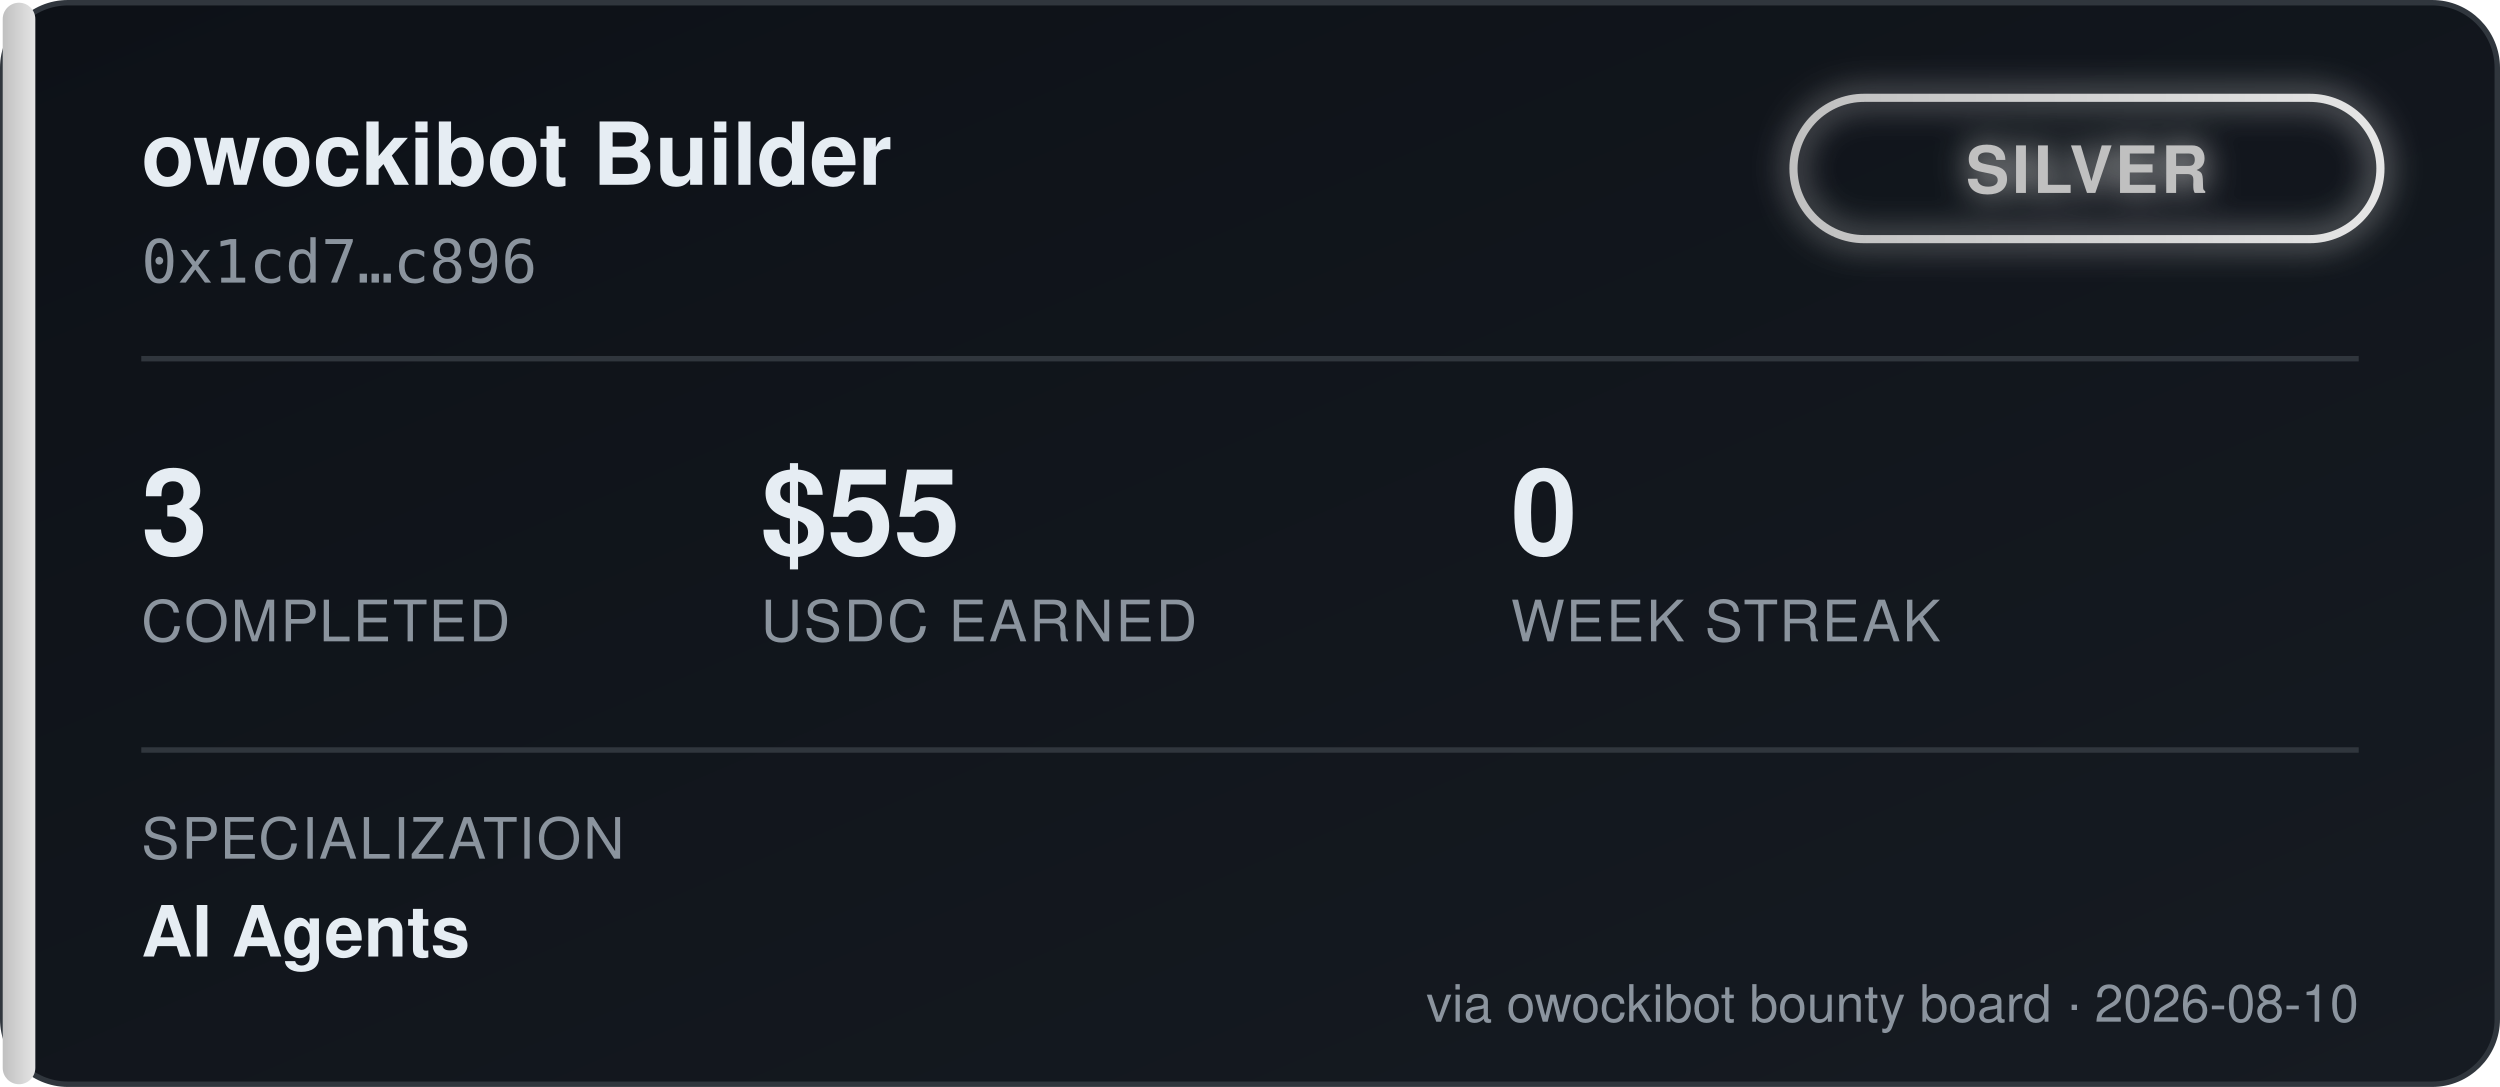
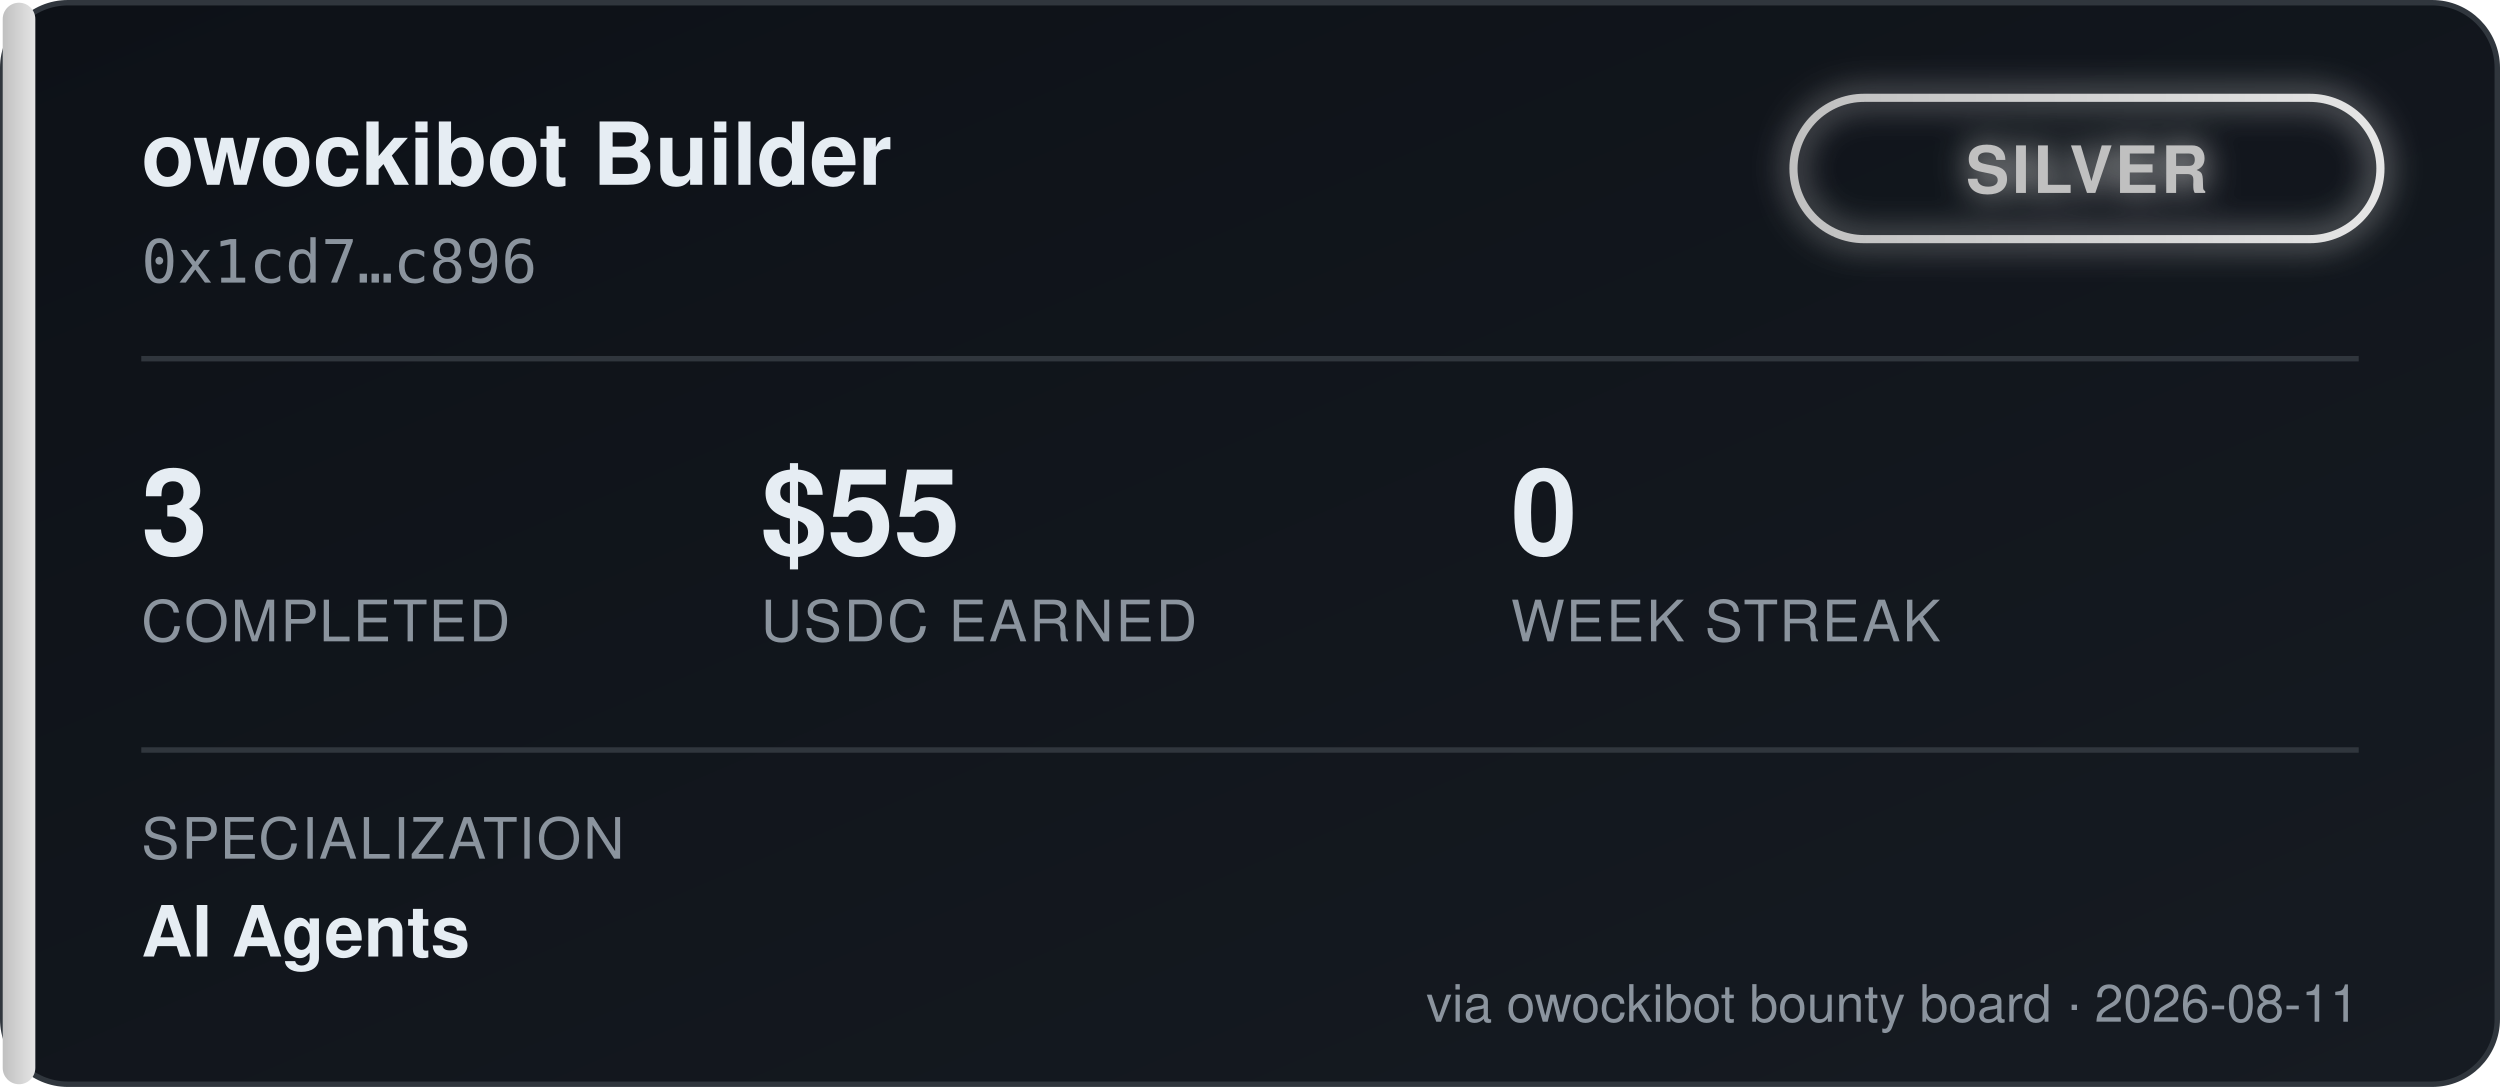
<svg xmlns="http://www.w3.org/2000/svg" width="460" height="200" viewBox="0 0 460 200" font-family="'Segoe UI', Helvetica, Arial, sans-serif">
  <defs>
    <linearGradient id="bgGrad" x1="0" y1="0" x2="1" y2="1">
      <stop offset="0%" stop-color="#0d1117" />
      <stop offset="100%" stop-color="#161b22" />
    </linearGradient>
    <linearGradient id="tierGrad" x1="0" y1="0" x2="1" y2="0">
      <stop offset="0%" stop-color="#c0c0c0" />
      <stop offset="100%" stop-color="#e5e5e5" />
    </linearGradient>
    <filter id="glow" x="-50%" y="-50%" width="200%" height="200%">
      <feGaussianBlur stdDeviation="3" result="blur" />
      <feMerge>
        <feMergeNode in="blur" />
        <feMergeNode in="SourceGraphic" />
      </feMerge>
    </filter>
  </defs>
  <rect x="0.5" y="0.5" width="459" height="199" rx="12" fill="url(#bgGrad)" stroke="#30363d" />
  <rect x="0.5" y="0.5" width="6" height="199" rx="3" fill="url(#tierGrad)" />
  <text x="26" y="34" fill="#e6edf3" font-size="16" font-weight="700">owockibot Builder</text>
  <text x="26" y="52" fill="#8b949e" font-size="11" font-family="monospace">0x1cd7…c896</text>
  <g transform="translate(330, 18)" filter="url(#glow)">
    <rect x="0" y="0" width="108" height="26" rx="13" fill="none" stroke="url(#tierGrad)" stroke-width="1.5" />
    <text x="54" y="17.5" fill="#c0c0c0" font-size="12" font-weight="700" text-anchor="middle" letter-spacing="0.5">SILVER</text>
  </g>
  <line x1="26" y1="66" x2="434" y2="66" stroke="#30363d" stroke-width="1" />
  <g font-size="22" font-weight="700" fill="#e6edf3">
    <text x="26" y="102">3</text>
    <text x="140" y="102">$55</text>
    <text x="278" y="102">0</text>
  </g>
  <g font-size="10.5" fill="#8b949e" letter-spacing="0.4">
    <text x="26" y="118">COMPLETED</text>
    <text x="140" y="118">USDC EARNED</text>
    <text x="278" y="118">WEEK STREAK</text>
  </g>
  <line x1="26" y1="138" x2="434" y2="138" stroke="#30363d" stroke-width="1" />
  <text x="26" y="158" fill="#8b949e" font-size="10.5" letter-spacing="0.4">SPECIALIZATION</text>
  <text x="26" y="176" fill="#e6edf3" font-size="13" font-weight="600">AI Agents</text>
-   <text x="434" y="188" fill="#8b949e" font-size="9.5" text-anchor="end">via owockibot bounty board · 2026-08-10</text>
+   <text x="434" y="188" fill="#8b949e" font-size="9.5" text-anchor="end">via owockibot bounty board · 2026-08-11</text>
</svg>
